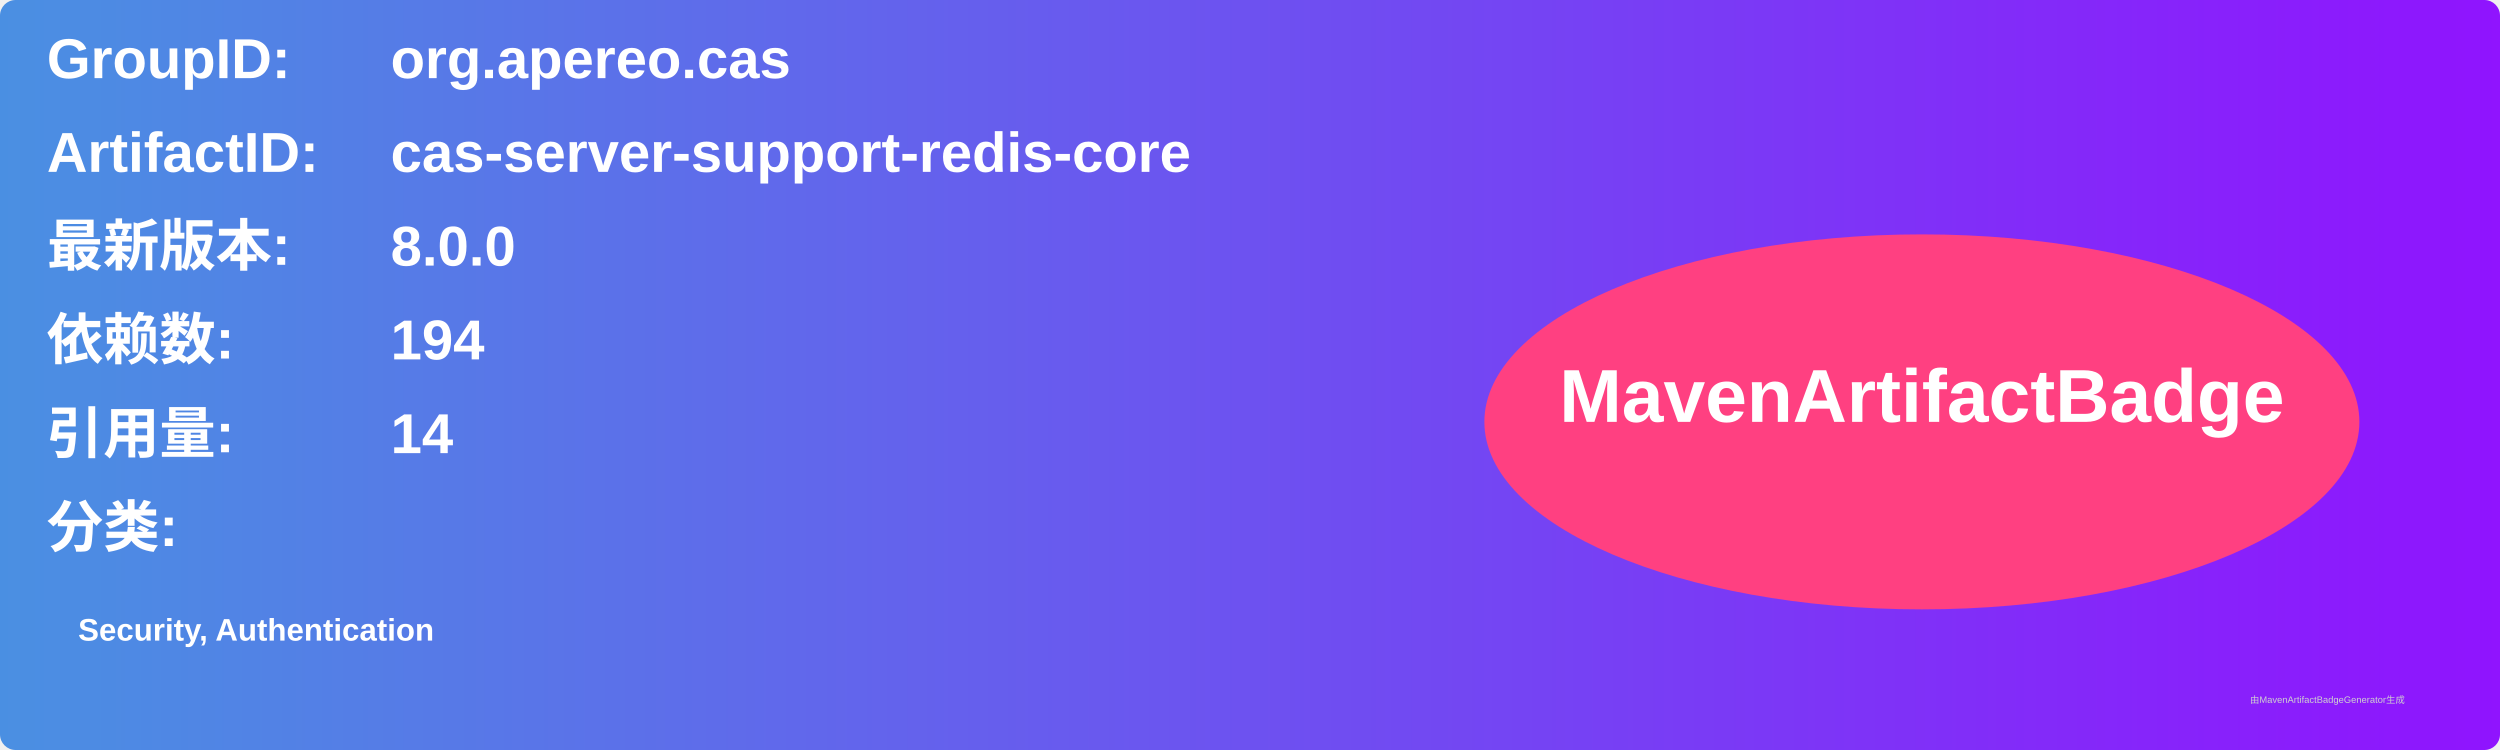
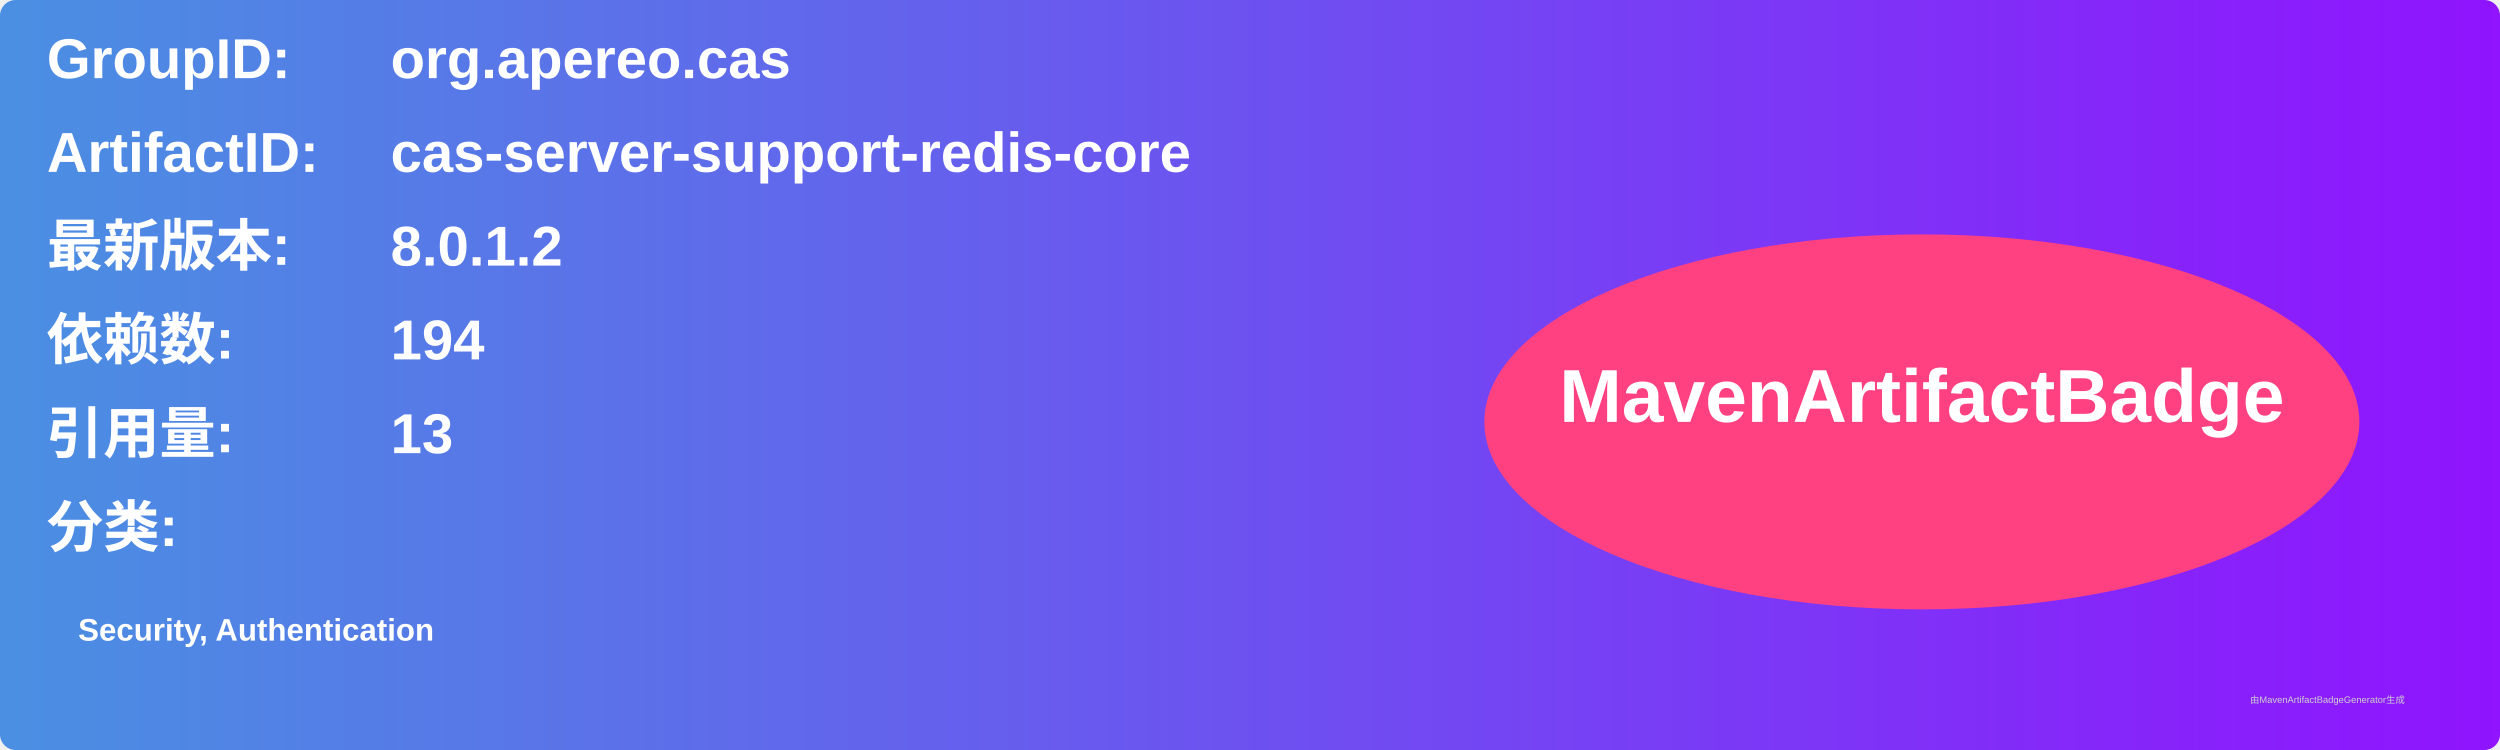
<svg xmlns="http://www.w3.org/2000/svg" width="800" height="240" viewBox="0 0 800 240">
  <linearGradient id="grad" x1="0%" y1="0%" x2="100%" y2="0%">
    <stop offset="0%" stop-color="#4a90e2" />
    <stop offset="100%" stop-color="#9013fe" />
  </linearGradient>
  <rect width="100%" height="100%" rx="5" ry="5" fill="url(#grad)" />
  <g transform="translate(15, 15)">
    <text x="0" y="10" font-family="Arial" font-size="18" fill="white" font-weight="bold" width="260">GroupID:</text>
    <text x="110" y="10" font-family="Arial" font-size="18" fill="white" font-weight="bold" width="460">org.apereo.cas</text>
    <text x="0" y="40" font-family="Arial" font-size="18" fill="white" font-weight="bold" width="260">ArtifactID:</text>
    <text x="110" y="40" font-family="Arial" font-size="18" fill="white" font-weight="bold" width="460">cas-server-support-redis-core</text>
    <text x="0" y="70" font-family="Arial" font-size="18" fill="white" font-weight="bold">最新版本:</text>
    <text x="110" y="70" font-family="Arial" font-size="18" fill="white" font-weight="bold">
-       <tspan font-weight="bold">8.0.0</tspan>
+       <tspan font-weight="bold">8.0.1.2</tspan>
    </text>
    <text x="0" y="100" font-family="Arial" font-size="18" fill="white" font-weight="bold">依赖数: </text>
    <text x="110" y="100" font-family="Arial" font-size="18" fill="white">
      <tspan font-weight="bold">194</tspan>
    </text>
    <text x="0" y="130" font-family="Arial" font-size="18" fill="white" font-weight="bold">引用量: </text>
    <text x="110" y="130" font-family="Arial" font-size="18" fill="white">
-       <tspan font-weight="bold">14</tspan>
+       <tspan font-weight="bold">13</tspan>
    </text>
    <text x="0" y="160" font-family="Arial" font-size="18" fill="white" font-weight="bold">分类:</text>
    <text x="10" y="190" font-family="Arial" font-size="10" fill="white">
      <tspan font-weight="bold">Security, Authentication</tspan>
    </text>
    <ellipse cx="600" cy="120" rx="140" ry="60" fill="#ff4081" />
    <text x="600" y="120" text-anchor="middle" font-family="Arial" font-size="24" fill="white" font-weight="bold">MavenArtifactBadge</text>
  </g>
  <text x="720" y="225" font-family="Arial" font-size="3" fill="#d0d0d0">由MavenArtifactBadgeGenerator生成</text>
</svg>
